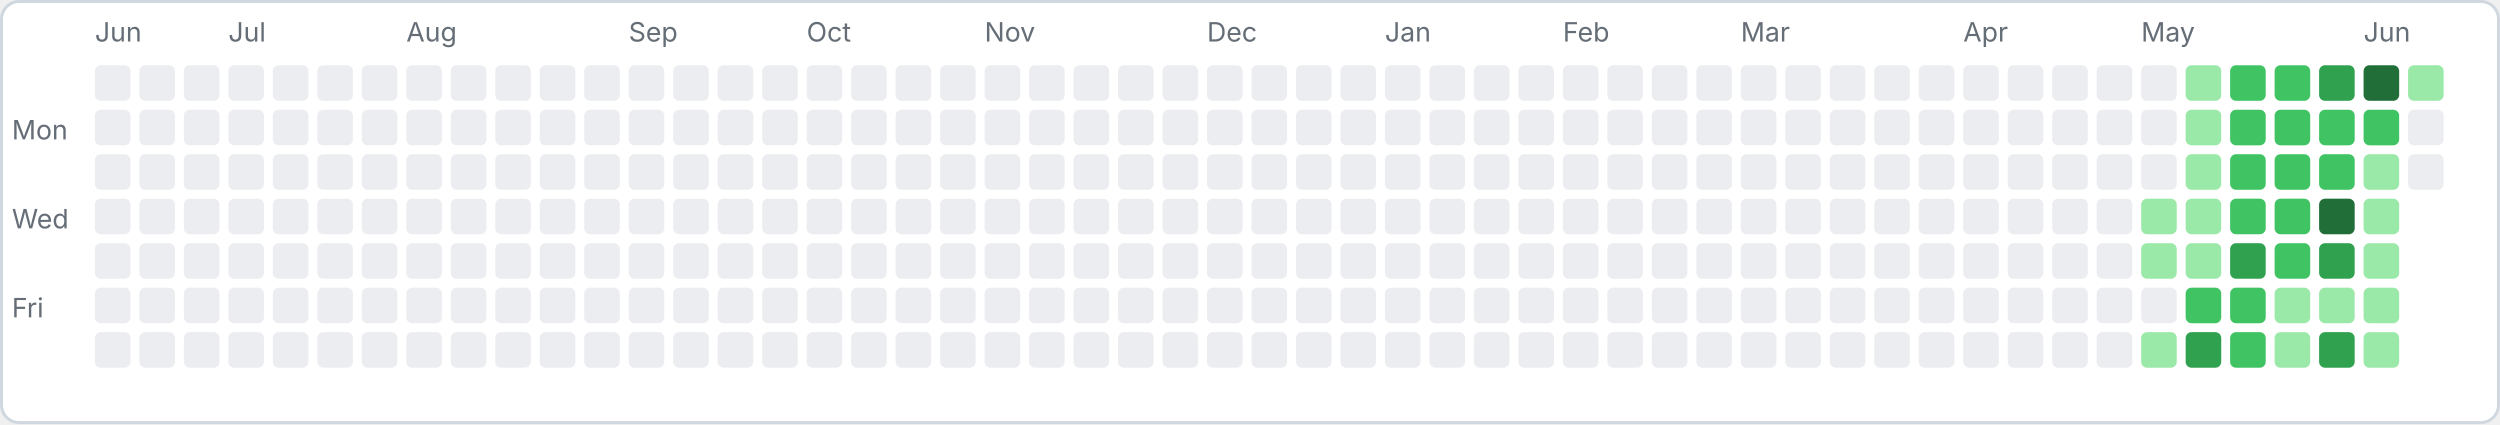
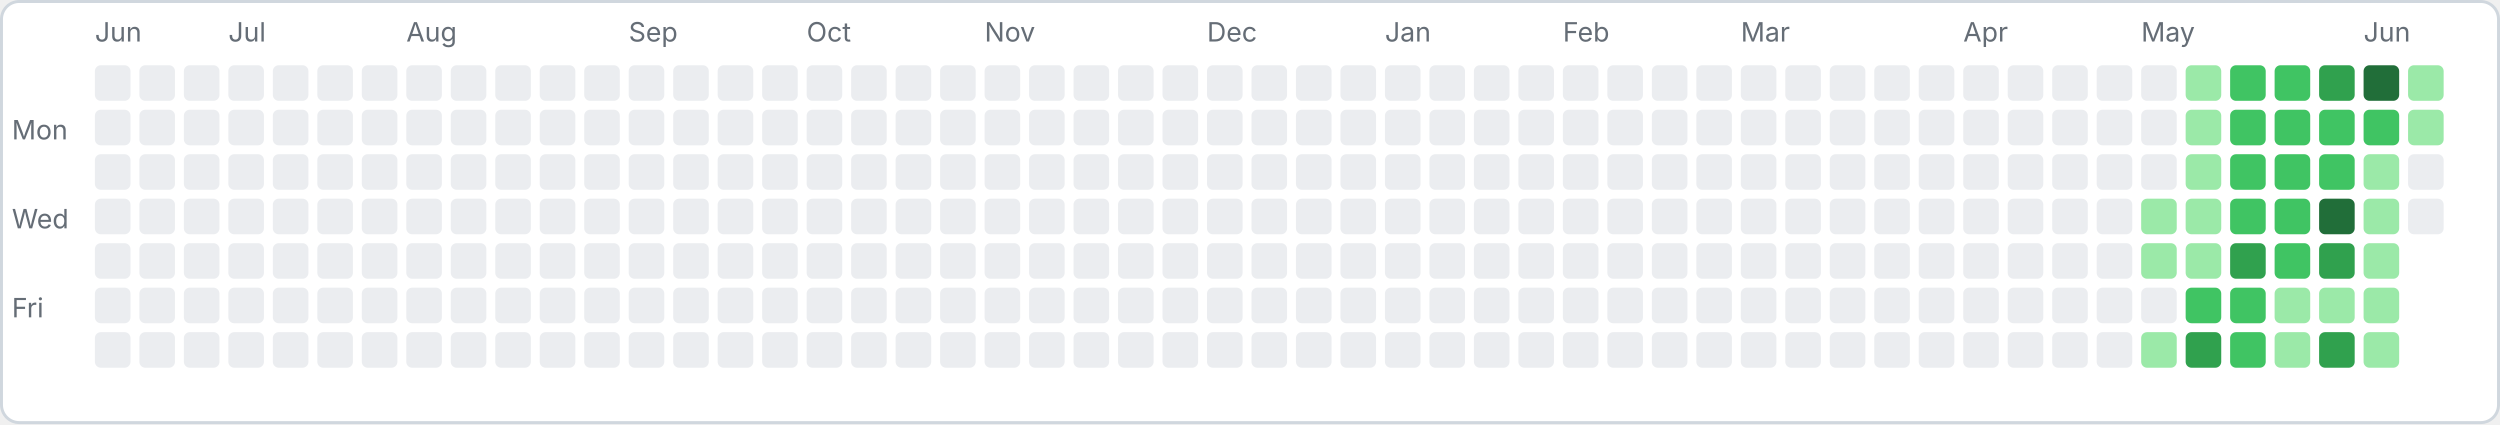
<svg xmlns="http://www.w3.org/2000/svg" width="843" height="143" viewBox="0 0 843 143">
  <rect x="0.5" y="0.5" width="842" height="142" rx="6" fill="#ffffff" stroke="#d0d7de" />
  <text x="4" y="47" font-family="-apple-system,sans-serif" font-size="9" fill="#656d76">Mon</text>
  <text x="4" y="77" font-family="-apple-system,sans-serif" font-size="9" fill="#656d76">Wed</text>
  <text x="4" y="107" font-family="-apple-system,sans-serif" font-size="9" fill="#656d76">Fri</text>
  <rect x="32" y="22" width="12" height="12" rx="2" fill="#ebedf0" />
  <rect x="32" y="37" width="12" height="12" rx="2" fill="#ebedf0" />
  <rect x="32" y="52" width="12" height="12" rx="2" fill="#ebedf0" />
  <rect x="32" y="67" width="12" height="12" rx="2" fill="#ebedf0" />
  <rect x="32" y="82" width="12" height="12" rx="2" fill="#ebedf0" />
  <rect x="32" y="97" width="12" height="12" rx="2" fill="#ebedf0" />
  <rect x="32" y="112" width="12" height="12" rx="2" fill="#ebedf0" />
  <text x="32" y="14" font-family="-apple-system,sans-serif" font-size="9" fill="#656d76">Jun</text>
  <rect x="47" y="22" width="12" height="12" rx="2" fill="#ebedf0" />
  <rect x="47" y="37" width="12" height="12" rx="2" fill="#ebedf0" />
  <rect x="47" y="52" width="12" height="12" rx="2" fill="#ebedf0" />
  <rect x="47" y="67" width="12" height="12" rx="2" fill="#ebedf0" />
  <rect x="47" y="82" width="12" height="12" rx="2" fill="#ebedf0" />
  <rect x="47" y="97" width="12" height="12" rx="2" fill="#ebedf0" />
  <rect x="47" y="112" width="12" height="12" rx="2" fill="#ebedf0" />
  <rect x="62" y="22" width="12" height="12" rx="2" fill="#ebedf0" />
  <rect x="62" y="37" width="12" height="12" rx="2" fill="#ebedf0" />
  <rect x="62" y="52" width="12" height="12" rx="2" fill="#ebedf0" />
  <rect x="62" y="67" width="12" height="12" rx="2" fill="#ebedf0" />
  <rect x="62" y="82" width="12" height="12" rx="2" fill="#ebedf0" />
  <rect x="62" y="97" width="12" height="12" rx="2" fill="#ebedf0" />
  <rect x="62" y="112" width="12" height="12" rx="2" fill="#ebedf0" />
  <rect x="77" y="22" width="12" height="12" rx="2" fill="#ebedf0" />
  <rect x="77" y="37" width="12" height="12" rx="2" fill="#ebedf0" />
  <rect x="77" y="52" width="12" height="12" rx="2" fill="#ebedf0" />
  <rect x="77" y="67" width="12" height="12" rx="2" fill="#ebedf0" />
  <rect x="77" y="82" width="12" height="12" rx="2" fill="#ebedf0" />
  <rect x="77" y="97" width="12" height="12" rx="2" fill="#ebedf0" />
  <rect x="77" y="112" width="12" height="12" rx="2" fill="#ebedf0" />
  <text x="77" y="14" font-family="-apple-system,sans-serif" font-size="9" fill="#656d76">Jul</text>
  <rect x="92" y="22" width="12" height="12" rx="2" fill="#ebedf0" />
  <rect x="92" y="37" width="12" height="12" rx="2" fill="#ebedf0" />
  <rect x="92" y="52" width="12" height="12" rx="2" fill="#ebedf0" />
  <rect x="92" y="67" width="12" height="12" rx="2" fill="#ebedf0" />
  <rect x="92" y="82" width="12" height="12" rx="2" fill="#ebedf0" />
  <rect x="92" y="97" width="12" height="12" rx="2" fill="#ebedf0" />
  <rect x="92" y="112" width="12" height="12" rx="2" fill="#ebedf0" />
  <rect x="107" y="22" width="12" height="12" rx="2" fill="#ebedf0" />
  <rect x="107" y="37" width="12" height="12" rx="2" fill="#ebedf0" />
  <rect x="107" y="52" width="12" height="12" rx="2" fill="#ebedf0" />
  <rect x="107" y="67" width="12" height="12" rx="2" fill="#ebedf0" />
  <rect x="107" y="82" width="12" height="12" rx="2" fill="#ebedf0" />
  <rect x="107" y="97" width="12" height="12" rx="2" fill="#ebedf0" />
  <rect x="107" y="112" width="12" height="12" rx="2" fill="#ebedf0" />
  <rect x="122" y="22" width="12" height="12" rx="2" fill="#ebedf0" />
  <rect x="122" y="37" width="12" height="12" rx="2" fill="#ebedf0" />
  <rect x="122" y="52" width="12" height="12" rx="2" fill="#ebedf0" />
  <rect x="122" y="67" width="12" height="12" rx="2" fill="#ebedf0" />
  <rect x="122" y="82" width="12" height="12" rx="2" fill="#ebedf0" />
  <rect x="122" y="97" width="12" height="12" rx="2" fill="#ebedf0" />
  <rect x="122" y="112" width="12" height="12" rx="2" fill="#ebedf0" />
  <rect x="137" y="22" width="12" height="12" rx="2" fill="#ebedf0" />
  <rect x="137" y="37" width="12" height="12" rx="2" fill="#ebedf0" />
  <rect x="137" y="52" width="12" height="12" rx="2" fill="#ebedf0" />
  <rect x="137" y="67" width="12" height="12" rx="2" fill="#ebedf0" />
  <rect x="137" y="82" width="12" height="12" rx="2" fill="#ebedf0" />
  <rect x="137" y="97" width="12" height="12" rx="2" fill="#ebedf0" />
  <rect x="137" y="112" width="12" height="12" rx="2" fill="#ebedf0" />
  <text x="137" y="14" font-family="-apple-system,sans-serif" font-size="9" fill="#656d76">Aug</text>
  <rect x="152" y="22" width="12" height="12" rx="2" fill="#ebedf0" />
  <rect x="152" y="37" width="12" height="12" rx="2" fill="#ebedf0" />
  <rect x="152" y="52" width="12" height="12" rx="2" fill="#ebedf0" />
  <rect x="152" y="67" width="12" height="12" rx="2" fill="#ebedf0" />
  <rect x="152" y="82" width="12" height="12" rx="2" fill="#ebedf0" />
  <rect x="152" y="97" width="12" height="12" rx="2" fill="#ebedf0" />
  <rect x="152" y="112" width="12" height="12" rx="2" fill="#ebedf0" />
  <rect x="167" y="22" width="12" height="12" rx="2" fill="#ebedf0" />
  <rect x="167" y="37" width="12" height="12" rx="2" fill="#ebedf0" />
  <rect x="167" y="52" width="12" height="12" rx="2" fill="#ebedf0" />
  <rect x="167" y="67" width="12" height="12" rx="2" fill="#ebedf0" />
  <rect x="167" y="82" width="12" height="12" rx="2" fill="#ebedf0" />
  <rect x="167" y="97" width="12" height="12" rx="2" fill="#ebedf0" />
  <rect x="167" y="112" width="12" height="12" rx="2" fill="#ebedf0" />
  <rect x="182" y="22" width="12" height="12" rx="2" fill="#ebedf0" />
  <rect x="182" y="37" width="12" height="12" rx="2" fill="#ebedf0" />
  <rect x="182" y="52" width="12" height="12" rx="2" fill="#ebedf0" />
  <rect x="182" y="67" width="12" height="12" rx="2" fill="#ebedf0" />
  <rect x="182" y="82" width="12" height="12" rx="2" fill="#ebedf0" />
  <rect x="182" y="97" width="12" height="12" rx="2" fill="#ebedf0" />
  <rect x="182" y="112" width="12" height="12" rx="2" fill="#ebedf0" />
  <rect x="197" y="22" width="12" height="12" rx="2" fill="#ebedf0" />
  <rect x="197" y="37" width="12" height="12" rx="2" fill="#ebedf0" />
  <rect x="197" y="52" width="12" height="12" rx="2" fill="#ebedf0" />
  <rect x="197" y="67" width="12" height="12" rx="2" fill="#ebedf0" />
  <rect x="197" y="82" width="12" height="12" rx="2" fill="#ebedf0" />
  <rect x="197" y="97" width="12" height="12" rx="2" fill="#ebedf0" />
  <rect x="197" y="112" width="12" height="12" rx="2" fill="#ebedf0" />
  <rect x="212" y="22" width="12" height="12" rx="2" fill="#ebedf0" />
  <rect x="212" y="37" width="12" height="12" rx="2" fill="#ebedf0" />
  <rect x="212" y="52" width="12" height="12" rx="2" fill="#ebedf0" />
  <rect x="212" y="67" width="12" height="12" rx="2" fill="#ebedf0" />
  <rect x="212" y="82" width="12" height="12" rx="2" fill="#ebedf0" />
  <rect x="212" y="97" width="12" height="12" rx="2" fill="#ebedf0" />
  <rect x="212" y="112" width="12" height="12" rx="2" fill="#ebedf0" />
  <text x="212" y="14" font-family="-apple-system,sans-serif" font-size="9" fill="#656d76">Sep</text>
  <rect x="227" y="22" width="12" height="12" rx="2" fill="#ebedf0" />
  <rect x="227" y="37" width="12" height="12" rx="2" fill="#ebedf0" />
  <rect x="227" y="52" width="12" height="12" rx="2" fill="#ebedf0" />
  <rect x="227" y="67" width="12" height="12" rx="2" fill="#ebedf0" />
  <rect x="227" y="82" width="12" height="12" rx="2" fill="#ebedf0" />
  <rect x="227" y="97" width="12" height="12" rx="2" fill="#ebedf0" />
  <rect x="227" y="112" width="12" height="12" rx="2" fill="#ebedf0" />
  <rect x="242" y="22" width="12" height="12" rx="2" fill="#ebedf0" />
  <rect x="242" y="37" width="12" height="12" rx="2" fill="#ebedf0" />
  <rect x="242" y="52" width="12" height="12" rx="2" fill="#ebedf0" />
  <rect x="242" y="67" width="12" height="12" rx="2" fill="#ebedf0" />
  <rect x="242" y="82" width="12" height="12" rx="2" fill="#ebedf0" />
  <rect x="242" y="97" width="12" height="12" rx="2" fill="#ebedf0" />
  <rect x="242" y="112" width="12" height="12" rx="2" fill="#ebedf0" />
  <rect x="257" y="22" width="12" height="12" rx="2" fill="#ebedf0" />
  <rect x="257" y="37" width="12" height="12" rx="2" fill="#ebedf0" />
  <rect x="257" y="52" width="12" height="12" rx="2" fill="#ebedf0" />
  <rect x="257" y="67" width="12" height="12" rx="2" fill="#ebedf0" />
  <rect x="257" y="82" width="12" height="12" rx="2" fill="#ebedf0" />
  <rect x="257" y="97" width="12" height="12" rx="2" fill="#ebedf0" />
  <rect x="257" y="112" width="12" height="12" rx="2" fill="#ebedf0" />
  <rect x="272" y="22" width="12" height="12" rx="2" fill="#ebedf0" />
  <rect x="272" y="37" width="12" height="12" rx="2" fill="#ebedf0" />
  <rect x="272" y="52" width="12" height="12" rx="2" fill="#ebedf0" />
  <rect x="272" y="67" width="12" height="12" rx="2" fill="#ebedf0" />
  <rect x="272" y="82" width="12" height="12" rx="2" fill="#ebedf0" />
  <rect x="272" y="97" width="12" height="12" rx="2" fill="#ebedf0" />
  <rect x="272" y="112" width="12" height="12" rx="2" fill="#ebedf0" />
  <text x="272" y="14" font-family="-apple-system,sans-serif" font-size="9" fill="#656d76">Oct</text>
  <rect x="287" y="22" width="12" height="12" rx="2" fill="#ebedf0" />
  <rect x="287" y="37" width="12" height="12" rx="2" fill="#ebedf0" />
  <rect x="287" y="52" width="12" height="12" rx="2" fill="#ebedf0" />
  <rect x="287" y="67" width="12" height="12" rx="2" fill="#ebedf0" />
  <rect x="287" y="82" width="12" height="12" rx="2" fill="#ebedf0" />
  <rect x="287" y="97" width="12" height="12" rx="2" fill="#ebedf0" />
  <rect x="287" y="112" width="12" height="12" rx="2" fill="#ebedf0" />
  <rect x="302" y="22" width="12" height="12" rx="2" fill="#ebedf0" />
  <rect x="302" y="37" width="12" height="12" rx="2" fill="#ebedf0" />
  <rect x="302" y="52" width="12" height="12" rx="2" fill="#ebedf0" />
  <rect x="302" y="67" width="12" height="12" rx="2" fill="#ebedf0" />
  <rect x="302" y="82" width="12" height="12" rx="2" fill="#ebedf0" />
  <rect x="302" y="97" width="12" height="12" rx="2" fill="#ebedf0" />
  <rect x="302" y="112" width="12" height="12" rx="2" fill="#ebedf0" />
  <rect x="317" y="22" width="12" height="12" rx="2" fill="#ebedf0" />
  <rect x="317" y="37" width="12" height="12" rx="2" fill="#ebedf0" />
  <rect x="317" y="52" width="12" height="12" rx="2" fill="#ebedf0" />
  <rect x="317" y="67" width="12" height="12" rx="2" fill="#ebedf0" />
  <rect x="317" y="82" width="12" height="12" rx="2" fill="#ebedf0" />
  <rect x="317" y="97" width="12" height="12" rx="2" fill="#ebedf0" />
  <rect x="317" y="112" width="12" height="12" rx="2" fill="#ebedf0" />
  <rect x="332" y="22" width="12" height="12" rx="2" fill="#ebedf0" />
  <rect x="332" y="37" width="12" height="12" rx="2" fill="#ebedf0" />
  <rect x="332" y="52" width="12" height="12" rx="2" fill="#ebedf0" />
  <rect x="332" y="67" width="12" height="12" rx="2" fill="#ebedf0" />
  <rect x="332" y="82" width="12" height="12" rx="2" fill="#ebedf0" />
  <rect x="332" y="97" width="12" height="12" rx="2" fill="#ebedf0" />
  <rect x="332" y="112" width="12" height="12" rx="2" fill="#ebedf0" />
  <text x="332" y="14" font-family="-apple-system,sans-serif" font-size="9" fill="#656d76">Nov</text>
  <rect x="347" y="22" width="12" height="12" rx="2" fill="#ebedf0" />
  <rect x="347" y="37" width="12" height="12" rx="2" fill="#ebedf0" />
  <rect x="347" y="52" width="12" height="12" rx="2" fill="#ebedf0" />
  <rect x="347" y="67" width="12" height="12" rx="2" fill="#ebedf0" />
  <rect x="347" y="82" width="12" height="12" rx="2" fill="#ebedf0" />
  <rect x="347" y="97" width="12" height="12" rx="2" fill="#ebedf0" />
  <rect x="347" y="112" width="12" height="12" rx="2" fill="#ebedf0" />
  <rect x="362" y="22" width="12" height="12" rx="2" fill="#ebedf0" />
  <rect x="362" y="37" width="12" height="12" rx="2" fill="#ebedf0" />
  <rect x="362" y="52" width="12" height="12" rx="2" fill="#ebedf0" />
  <rect x="362" y="67" width="12" height="12" rx="2" fill="#ebedf0" />
  <rect x="362" y="82" width="12" height="12" rx="2" fill="#ebedf0" />
  <rect x="362" y="97" width="12" height="12" rx="2" fill="#ebedf0" />
  <rect x="362" y="112" width="12" height="12" rx="2" fill="#ebedf0" />
  <rect x="377" y="22" width="12" height="12" rx="2" fill="#ebedf0" />
  <rect x="377" y="37" width="12" height="12" rx="2" fill="#ebedf0" />
  <rect x="377" y="52" width="12" height="12" rx="2" fill="#ebedf0" />
  <rect x="377" y="67" width="12" height="12" rx="2" fill="#ebedf0" />
  <rect x="377" y="82" width="12" height="12" rx="2" fill="#ebedf0" />
  <rect x="377" y="97" width="12" height="12" rx="2" fill="#ebedf0" />
  <rect x="377" y="112" width="12" height="12" rx="2" fill="#ebedf0" />
  <rect x="392" y="22" width="12" height="12" rx="2" fill="#ebedf0" />
  <rect x="392" y="37" width="12" height="12" rx="2" fill="#ebedf0" />
  <rect x="392" y="52" width="12" height="12" rx="2" fill="#ebedf0" />
  <rect x="392" y="67" width="12" height="12" rx="2" fill="#ebedf0" />
  <rect x="392" y="82" width="12" height="12" rx="2" fill="#ebedf0" />
  <rect x="392" y="97" width="12" height="12" rx="2" fill="#ebedf0" />
  <rect x="392" y="112" width="12" height="12" rx="2" fill="#ebedf0" />
  <rect x="407" y="22" width="12" height="12" rx="2" fill="#ebedf0" />
  <rect x="407" y="37" width="12" height="12" rx="2" fill="#ebedf0" />
  <rect x="407" y="52" width="12" height="12" rx="2" fill="#ebedf0" />
  <rect x="407" y="67" width="12" height="12" rx="2" fill="#ebedf0" />
  <rect x="407" y="82" width="12" height="12" rx="2" fill="#ebedf0" />
  <rect x="407" y="97" width="12" height="12" rx="2" fill="#ebedf0" />
  <rect x="407" y="112" width="12" height="12" rx="2" fill="#ebedf0" />
  <text x="407" y="14" font-family="-apple-system,sans-serif" font-size="9" fill="#656d76">Dec</text>
  <rect x="422" y="22" width="12" height="12" rx="2" fill="#ebedf0" />
  <rect x="422" y="37" width="12" height="12" rx="2" fill="#ebedf0" />
  <rect x="422" y="52" width="12" height="12" rx="2" fill="#ebedf0" />
  <rect x="422" y="67" width="12" height="12" rx="2" fill="#ebedf0" />
  <rect x="422" y="82" width="12" height="12" rx="2" fill="#ebedf0" />
  <rect x="422" y="97" width="12" height="12" rx="2" fill="#ebedf0" />
  <rect x="422" y="112" width="12" height="12" rx="2" fill="#ebedf0" />
  <rect x="437" y="22" width="12" height="12" rx="2" fill="#ebedf0" />
  <rect x="437" y="37" width="12" height="12" rx="2" fill="#ebedf0" />
  <rect x="437" y="52" width="12" height="12" rx="2" fill="#ebedf0" />
  <rect x="437" y="67" width="12" height="12" rx="2" fill="#ebedf0" />
  <rect x="437" y="82" width="12" height="12" rx="2" fill="#ebedf0" />
  <rect x="437" y="97" width="12" height="12" rx="2" fill="#ebedf0" />
  <rect x="437" y="112" width="12" height="12" rx="2" fill="#ebedf0" />
  <rect x="452" y="22" width="12" height="12" rx="2" fill="#ebedf0" />
  <rect x="452" y="37" width="12" height="12" rx="2" fill="#ebedf0" />
  <rect x="452" y="52" width="12" height="12" rx="2" fill="#ebedf0" />
  <rect x="452" y="67" width="12" height="12" rx="2" fill="#ebedf0" />
  <rect x="452" y="82" width="12" height="12" rx="2" fill="#ebedf0" />
  <rect x="452" y="97" width="12" height="12" rx="2" fill="#ebedf0" />
  <rect x="452" y="112" width="12" height="12" rx="2" fill="#ebedf0" />
  <rect x="467" y="22" width="12" height="12" rx="2" fill="#ebedf0" />
  <rect x="467" y="37" width="12" height="12" rx="2" fill="#ebedf0" />
  <rect x="467" y="52" width="12" height="12" rx="2" fill="#ebedf0" />
  <rect x="467" y="67" width="12" height="12" rx="2" fill="#ebedf0" />
  <rect x="467" y="82" width="12" height="12" rx="2" fill="#ebedf0" />
  <rect x="467" y="97" width="12" height="12" rx="2" fill="#ebedf0" />
  <rect x="467" y="112" width="12" height="12" rx="2" fill="#ebedf0" />
  <text x="467" y="14" font-family="-apple-system,sans-serif" font-size="9" fill="#656d76">Jan</text>
  <rect x="482" y="22" width="12" height="12" rx="2" fill="#ebedf0" />
  <rect x="482" y="37" width="12" height="12" rx="2" fill="#ebedf0" />
  <rect x="482" y="52" width="12" height="12" rx="2" fill="#ebedf0" />
  <rect x="482" y="67" width="12" height="12" rx="2" fill="#ebedf0" />
  <rect x="482" y="82" width="12" height="12" rx="2" fill="#ebedf0" />
  <rect x="482" y="97" width="12" height="12" rx="2" fill="#ebedf0" />
  <rect x="482" y="112" width="12" height="12" rx="2" fill="#ebedf0" />
  <rect x="497" y="22" width="12" height="12" rx="2" fill="#ebedf0" />
  <rect x="497" y="37" width="12" height="12" rx="2" fill="#ebedf0" />
  <rect x="497" y="52" width="12" height="12" rx="2" fill="#ebedf0" />
  <rect x="497" y="67" width="12" height="12" rx="2" fill="#ebedf0" />
  <rect x="497" y="82" width="12" height="12" rx="2" fill="#ebedf0" />
  <rect x="497" y="97" width="12" height="12" rx="2" fill="#ebedf0" />
  <rect x="497" y="112" width="12" height="12" rx="2" fill="#ebedf0" />
  <rect x="512" y="22" width="12" height="12" rx="2" fill="#ebedf0" />
  <rect x="512" y="37" width="12" height="12" rx="2" fill="#ebedf0" />
  <rect x="512" y="52" width="12" height="12" rx="2" fill="#ebedf0" />
  <rect x="512" y="67" width="12" height="12" rx="2" fill="#ebedf0" />
  <rect x="512" y="82" width="12" height="12" rx="2" fill="#ebedf0" />
  <rect x="512" y="97" width="12" height="12" rx="2" fill="#ebedf0" />
  <rect x="512" y="112" width="12" height="12" rx="2" fill="#ebedf0" />
  <rect x="527" y="22" width="12" height="12" rx="2" fill="#ebedf0" />
  <rect x="527" y="37" width="12" height="12" rx="2" fill="#ebedf0" />
  <rect x="527" y="52" width="12" height="12" rx="2" fill="#ebedf0" />
  <rect x="527" y="67" width="12" height="12" rx="2" fill="#ebedf0" />
  <rect x="527" y="82" width="12" height="12" rx="2" fill="#ebedf0" />
  <rect x="527" y="97" width="12" height="12" rx="2" fill="#ebedf0" />
  <rect x="527" y="112" width="12" height="12" rx="2" fill="#ebedf0" />
  <text x="527" y="14" font-family="-apple-system,sans-serif" font-size="9" fill="#656d76">Feb</text>
  <rect x="542" y="22" width="12" height="12" rx="2" fill="#ebedf0" />
  <rect x="542" y="37" width="12" height="12" rx="2" fill="#ebedf0" />
  <rect x="542" y="52" width="12" height="12" rx="2" fill="#ebedf0" />
  <rect x="542" y="67" width="12" height="12" rx="2" fill="#ebedf0" />
  <rect x="542" y="82" width="12" height="12" rx="2" fill="#ebedf0" />
  <rect x="542" y="97" width="12" height="12" rx="2" fill="#ebedf0" />
  <rect x="542" y="112" width="12" height="12" rx="2" fill="#ebedf0" />
  <rect x="557" y="22" width="12" height="12" rx="2" fill="#ebedf0" />
  <rect x="557" y="37" width="12" height="12" rx="2" fill="#ebedf0" />
  <rect x="557" y="52" width="12" height="12" rx="2" fill="#ebedf0" />
  <rect x="557" y="67" width="12" height="12" rx="2" fill="#ebedf0" />
  <rect x="557" y="82" width="12" height="12" rx="2" fill="#ebedf0" />
  <rect x="557" y="97" width="12" height="12" rx="2" fill="#ebedf0" />
  <rect x="557" y="112" width="12" height="12" rx="2" fill="#ebedf0" />
  <rect x="572" y="22" width="12" height="12" rx="2" fill="#ebedf0" />
  <rect x="572" y="37" width="12" height="12" rx="2" fill="#ebedf0" />
  <rect x="572" y="52" width="12" height="12" rx="2" fill="#ebedf0" />
  <rect x="572" y="67" width="12" height="12" rx="2" fill="#ebedf0" />
  <rect x="572" y="82" width="12" height="12" rx="2" fill="#ebedf0" />
  <rect x="572" y="97" width="12" height="12" rx="2" fill="#ebedf0" />
  <rect x="572" y="112" width="12" height="12" rx="2" fill="#ebedf0" />
  <rect x="587" y="22" width="12" height="12" rx="2" fill="#ebedf0" />
  <rect x="587" y="37" width="12" height="12" rx="2" fill="#ebedf0" />
  <rect x="587" y="52" width="12" height="12" rx="2" fill="#ebedf0" />
  <rect x="587" y="67" width="12" height="12" rx="2" fill="#ebedf0" />
  <rect x="587" y="82" width="12" height="12" rx="2" fill="#ebedf0" />
  <rect x="587" y="97" width="12" height="12" rx="2" fill="#ebedf0" />
  <rect x="587" y="112" width="12" height="12" rx="2" fill="#ebedf0" />
  <text x="587" y="14" font-family="-apple-system,sans-serif" font-size="9" fill="#656d76">Mar</text>
  <rect x="602" y="22" width="12" height="12" rx="2" fill="#ebedf0" />
  <rect x="602" y="37" width="12" height="12" rx="2" fill="#ebedf0" />
  <rect x="602" y="52" width="12" height="12" rx="2" fill="#ebedf0" />
  <rect x="602" y="67" width="12" height="12" rx="2" fill="#ebedf0" />
  <rect x="602" y="82" width="12" height="12" rx="2" fill="#ebedf0" />
  <rect x="602" y="97" width="12" height="12" rx="2" fill="#ebedf0" />
  <rect x="602" y="112" width="12" height="12" rx="2" fill="#ebedf0" />
  <rect x="617" y="22" width="12" height="12" rx="2" fill="#ebedf0" />
  <rect x="617" y="37" width="12" height="12" rx="2" fill="#ebedf0" />
  <rect x="617" y="52" width="12" height="12" rx="2" fill="#ebedf0" />
  <rect x="617" y="67" width="12" height="12" rx="2" fill="#ebedf0" />
  <rect x="617" y="82" width="12" height="12" rx="2" fill="#ebedf0" />
  <rect x="617" y="97" width="12" height="12" rx="2" fill="#ebedf0" />
  <rect x="617" y="112" width="12" height="12" rx="2" fill="#ebedf0" />
  <rect x="632" y="22" width="12" height="12" rx="2" fill="#ebedf0" />
  <rect x="632" y="37" width="12" height="12" rx="2" fill="#ebedf0" />
  <rect x="632" y="52" width="12" height="12" rx="2" fill="#ebedf0" />
  <rect x="632" y="67" width="12" height="12" rx="2" fill="#ebedf0" />
  <rect x="632" y="82" width="12" height="12" rx="2" fill="#ebedf0" />
  <rect x="632" y="97" width="12" height="12" rx="2" fill="#ebedf0" />
  <rect x="632" y="112" width="12" height="12" rx="2" fill="#ebedf0" />
  <rect x="647" y="22" width="12" height="12" rx="2" fill="#ebedf0" />
  <rect x="647" y="37" width="12" height="12" rx="2" fill="#ebedf0" />
  <rect x="647" y="52" width="12" height="12" rx="2" fill="#ebedf0" />
  <rect x="647" y="67" width="12" height="12" rx="2" fill="#ebedf0" />
  <rect x="647" y="82" width="12" height="12" rx="2" fill="#ebedf0" />
  <rect x="647" y="97" width="12" height="12" rx="2" fill="#ebedf0" />
  <rect x="647" y="112" width="12" height="12" rx="2" fill="#ebedf0" />
  <rect x="662" y="22" width="12" height="12" rx="2" fill="#ebedf0" />
  <rect x="662" y="37" width="12" height="12" rx="2" fill="#ebedf0" />
  <rect x="662" y="52" width="12" height="12" rx="2" fill="#ebedf0" />
  <rect x="662" y="67" width="12" height="12" rx="2" fill="#ebedf0" />
  <rect x="662" y="82" width="12" height="12" rx="2" fill="#ebedf0" />
  <rect x="662" y="97" width="12" height="12" rx="2" fill="#ebedf0" />
  <rect x="662" y="112" width="12" height="12" rx="2" fill="#ebedf0" />
  <text x="662" y="14" font-family="-apple-system,sans-serif" font-size="9" fill="#656d76">Apr</text>
  <rect x="677" y="22" width="12" height="12" rx="2" fill="#ebedf0" />
  <rect x="677" y="37" width="12" height="12" rx="2" fill="#ebedf0" />
  <rect x="677" y="52" width="12" height="12" rx="2" fill="#ebedf0" />
  <rect x="677" y="67" width="12" height="12" rx="2" fill="#ebedf0" />
  <rect x="677" y="82" width="12" height="12" rx="2" fill="#ebedf0" />
  <rect x="677" y="97" width="12" height="12" rx="2" fill="#ebedf0" />
  <rect x="677" y="112" width="12" height="12" rx="2" fill="#ebedf0" />
  <rect x="692" y="22" width="12" height="12" rx="2" fill="#ebedf0" />
  <rect x="692" y="37" width="12" height="12" rx="2" fill="#ebedf0" />
  <rect x="692" y="52" width="12" height="12" rx="2" fill="#ebedf0" />
  <rect x="692" y="67" width="12" height="12" rx="2" fill="#ebedf0" />
  <rect x="692" y="82" width="12" height="12" rx="2" fill="#ebedf0" />
  <rect x="692" y="97" width="12" height="12" rx="2" fill="#ebedf0" />
  <rect x="692" y="112" width="12" height="12" rx="2" fill="#ebedf0" />
  <rect x="707" y="22" width="12" height="12" rx="2" fill="#ebedf0" />
  <rect x="707" y="37" width="12" height="12" rx="2" fill="#ebedf0" />
  <rect x="707" y="52" width="12" height="12" rx="2" fill="#ebedf0" />
  <rect x="707" y="67" width="12" height="12" rx="2" fill="#ebedf0" />
  <rect x="707" y="82" width="12" height="12" rx="2" fill="#ebedf0" />
  <rect x="707" y="97" width="12" height="12" rx="2" fill="#ebedf0" />
  <rect x="707" y="112" width="12" height="12" rx="2" fill="#ebedf0" />
  <rect x="722" y="22" width="12" height="12" rx="2" fill="#ebedf0" />
  <rect x="722" y="37" width="12" height="12" rx="2" fill="#ebedf0" />
  <rect x="722" y="52" width="12" height="12" rx="2" fill="#ebedf0" />
  <rect x="722" y="67" width="12" height="12" rx="2" fill="#9be9a8" />
  <rect x="722" y="82" width="12" height="12" rx="2" fill="#9be9a8" />
  <rect x="722" y="97" width="12" height="12" rx="2" fill="#ebedf0" />
  <rect x="722" y="112" width="12" height="12" rx="2" fill="#9be9a8" />
  <text x="722" y="14" font-family="-apple-system,sans-serif" font-size="9" fill="#656d76">May</text>
  <rect x="737" y="22" width="12" height="12" rx="2" fill="#9be9a8" />
  <rect x="737" y="37" width="12" height="12" rx="2" fill="#9be9a8" />
  <rect x="737" y="52" width="12" height="12" rx="2" fill="#9be9a8" />
  <rect x="737" y="67" width="12" height="12" rx="2" fill="#9be9a8" />
  <rect x="737" y="82" width="12" height="12" rx="2" fill="#9be9a8" />
  <rect x="737" y="97" width="12" height="12" rx="2" fill="#40c463" />
  <rect x="737" y="112" width="12" height="12" rx="2" fill="#30a14e" />
  <rect x="752" y="22" width="12" height="12" rx="2" fill="#40c463" />
  <rect x="752" y="37" width="12" height="12" rx="2" fill="#40c463" />
  <rect x="752" y="52" width="12" height="12" rx="2" fill="#40c463" />
  <rect x="752" y="67" width="12" height="12" rx="2" fill="#40c463" />
  <rect x="752" y="82" width="12" height="12" rx="2" fill="#30a14e" />
  <rect x="752" y="97" width="12" height="12" rx="2" fill="#40c463" />
  <rect x="752" y="112" width="12" height="12" rx="2" fill="#40c463" />
  <rect x="767" y="22" width="12" height="12" rx="2" fill="#40c463" />
  <rect x="767" y="37" width="12" height="12" rx="2" fill="#40c463" />
  <rect x="767" y="52" width="12" height="12" rx="2" fill="#40c463" />
  <rect x="767" y="67" width="12" height="12" rx="2" fill="#40c463" />
  <rect x="767" y="82" width="12" height="12" rx="2" fill="#40c463" />
  <rect x="767" y="97" width="12" height="12" rx="2" fill="#9be9a8" />
  <rect x="767" y="112" width="12" height="12" rx="2" fill="#9be9a8" />
  <rect x="782" y="22" width="12" height="12" rx="2" fill="#30a14e" />
  <rect x="782" y="37" width="12" height="12" rx="2" fill="#40c463" />
  <rect x="782" y="52" width="12" height="12" rx="2" fill="#40c463" />
  <rect x="782" y="67" width="12" height="12" rx="2" fill="#216e39" />
  <rect x="782" y="82" width="12" height="12" rx="2" fill="#30a14e" />
  <rect x="782" y="97" width="12" height="12" rx="2" fill="#9be9a8" />
  <rect x="782" y="112" width="12" height="12" rx="2" fill="#30a14e" />
  <rect x="797" y="22" width="12" height="12" rx="2" fill="#216e39" />
  <rect x="797" y="37" width="12" height="12" rx="2" fill="#40c463" />
  <rect x="797" y="52" width="12" height="12" rx="2" fill="#9be9a8" />
  <rect x="797" y="67" width="12" height="12" rx="2" fill="#9be9a8" />
  <rect x="797" y="82" width="12" height="12" rx="2" fill="#9be9a8" />
  <rect x="797" y="97" width="12" height="12" rx="2" fill="#9be9a8" />
  <rect x="797" y="112" width="12" height="12" rx="2" fill="#9be9a8" />
  <text x="797" y="14" font-family="-apple-system,sans-serif" font-size="9" fill="#656d76">Jun</text>
  <rect x="812" y="22" width="12" height="12" rx="2" fill="#9be9a8" />
-   <rect x="812" y="37" width="12" height="12" rx="2" fill="#ebedf0" />
+   <rect x="812" y="37" width="12" height="12" rx="2" fill="#9be9a8" />
  <rect x="812" y="52" width="12" height="12" rx="2" fill="#ebedf0" />
+   <rect x="812" y="67" width="12" height="12" rx="2" fill="#ebedf0" />
</svg>
